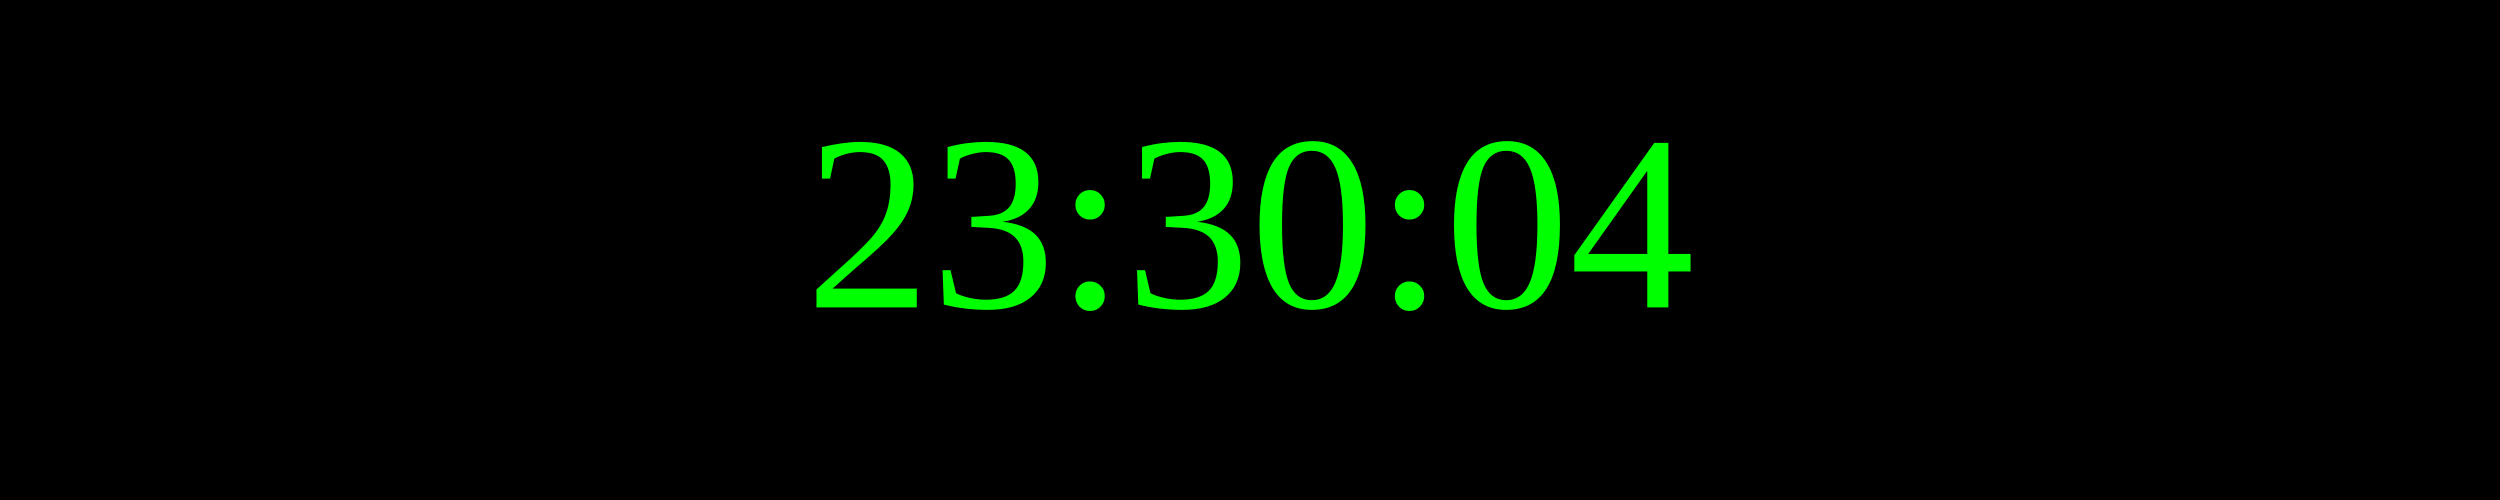
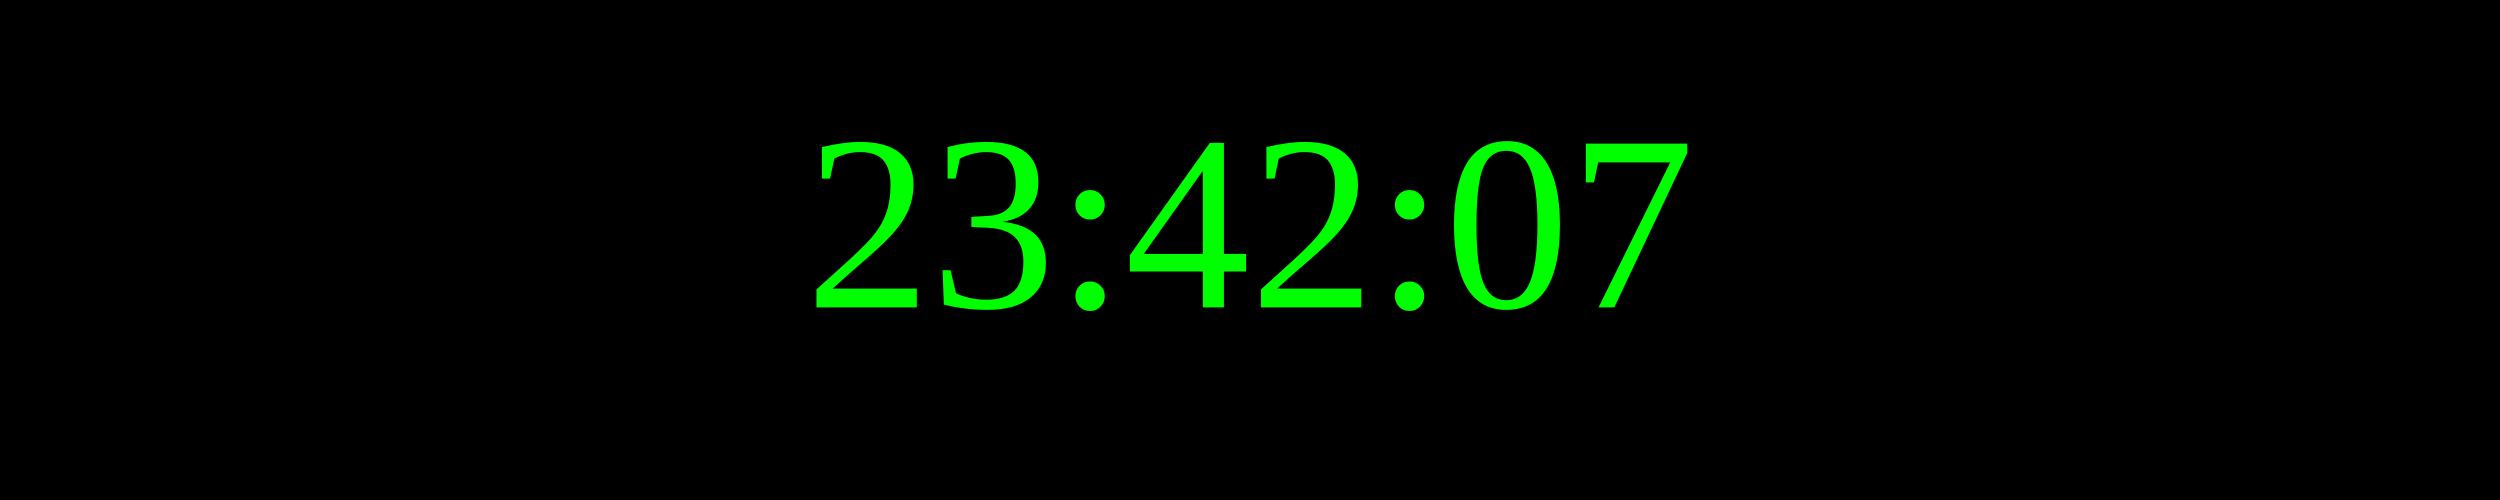
<svg xmlns="http://www.w3.org/2000/svg" width="250" height="50">
  <rect width="100%" height="100%" fill="black" />
  <text x="50%" y="50%" font-size="25" fill="lime" text-anchor="middle" dominant-baseline="middle">
- 23:30:04
+ 23:42:07
</text>
</svg>
